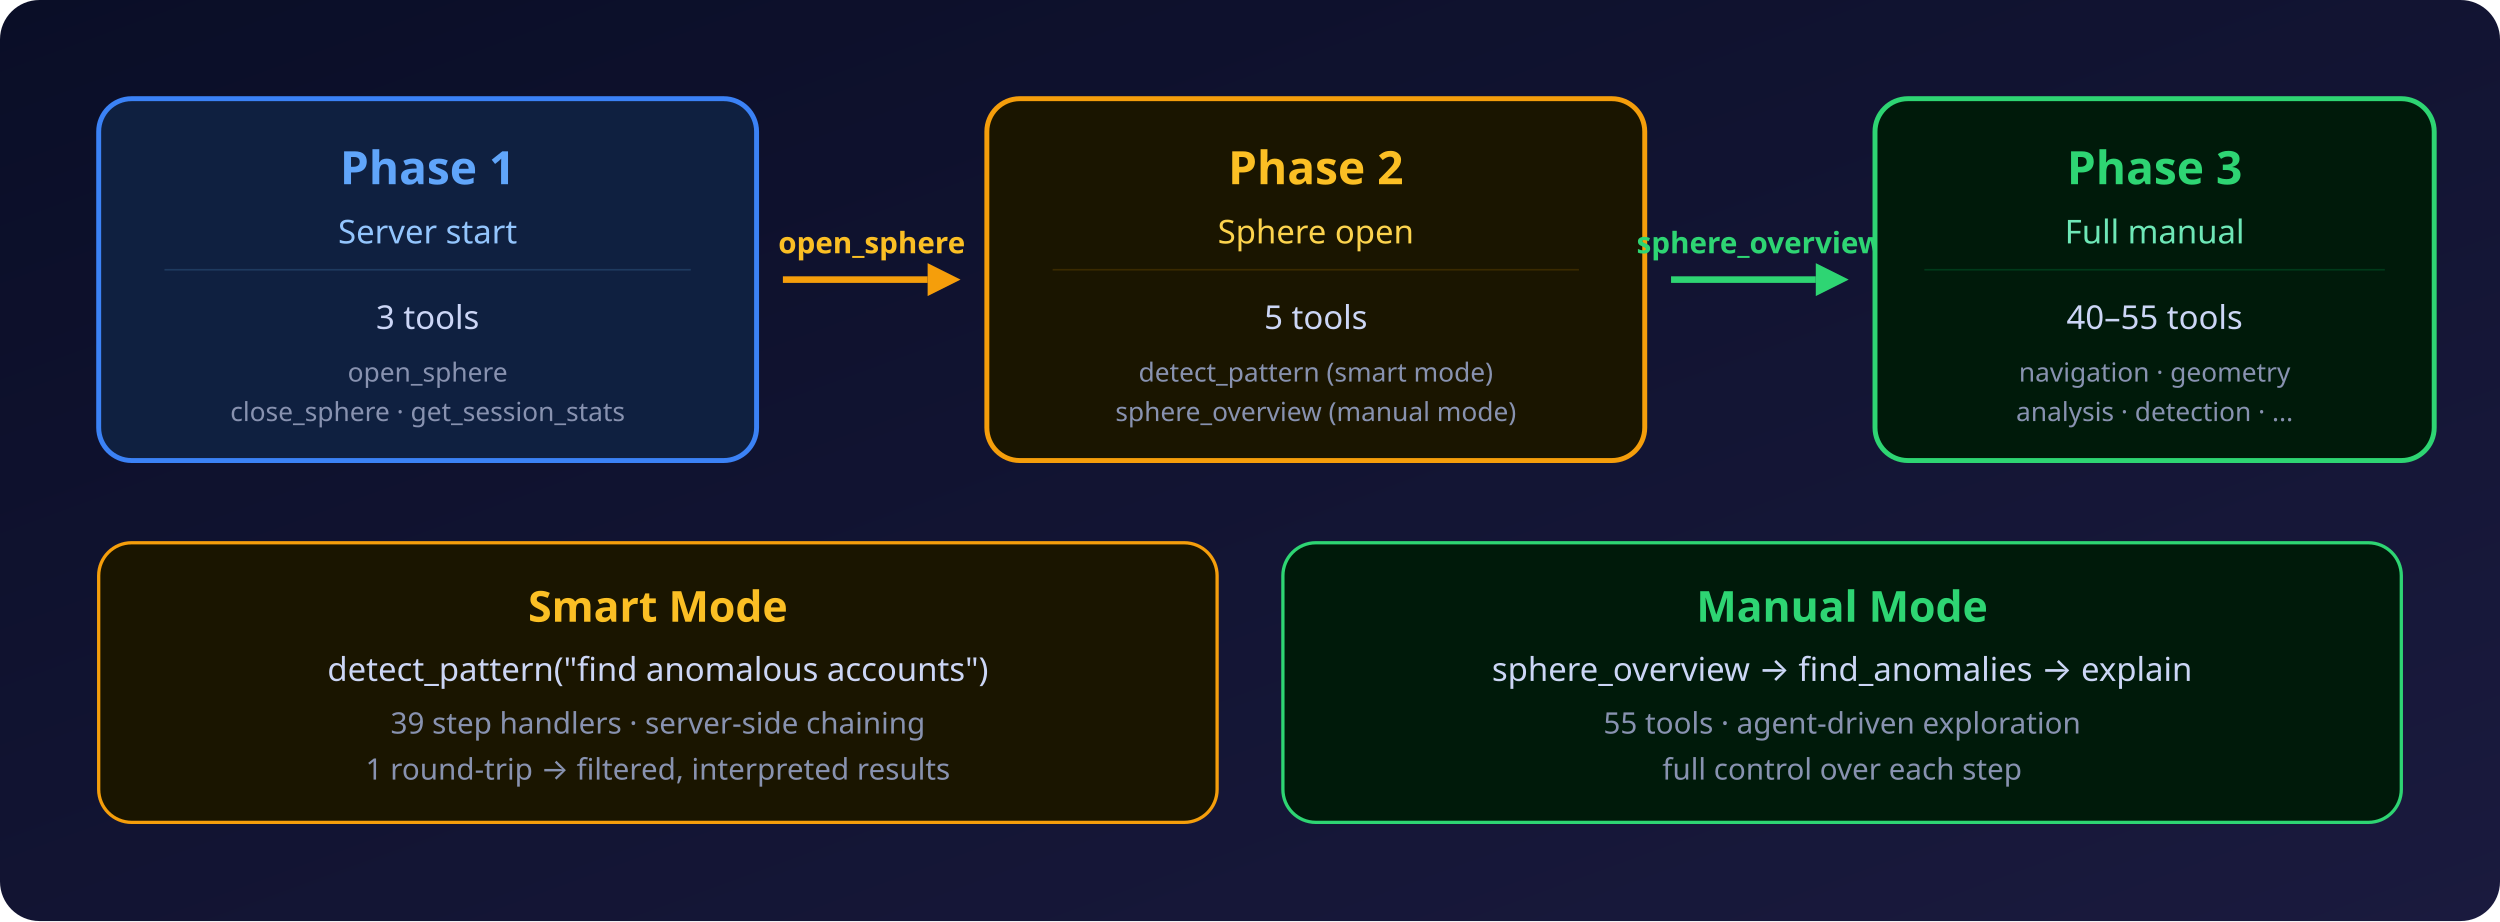
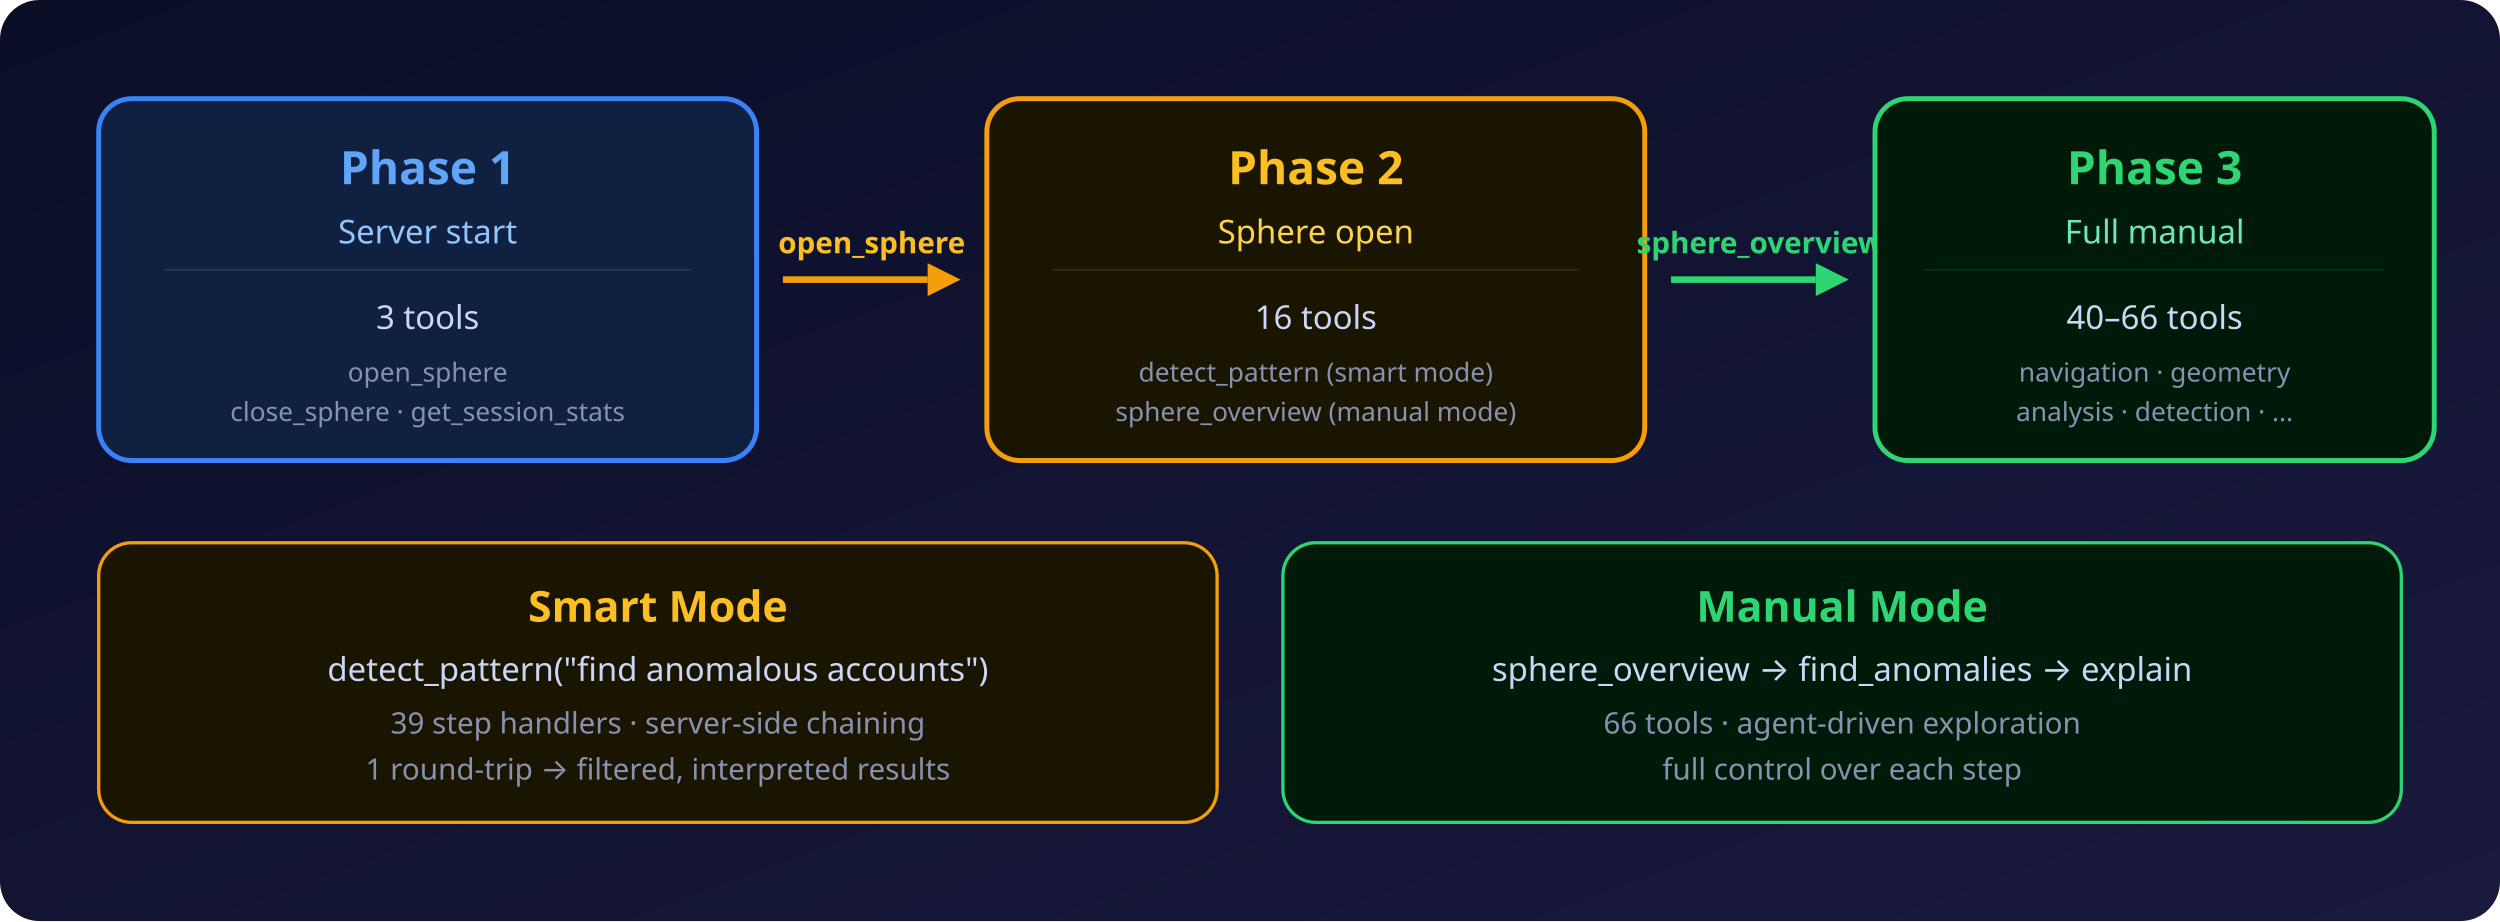
<svg xmlns="http://www.w3.org/2000/svg" viewBox="0 0 760 280" font-family="'Segoe UI', system-ui, -apple-system, sans-serif">
  <defs>
    <linearGradient id="bg" x1="0" y1="0" x2="1" y2="1">
      <stop offset="0%" stop-color="#0a0e27" />
      <stop offset="100%" stop-color="#1a1a3e" />
    </linearGradient>
  </defs>
  <rect width="760" height="280" fill="url(#bg)" rx="12" />
  <g transform="translate(30, 30)">
    <rect x="0" y="0" width="200" height="110" rx="10" fill="#0f2040" stroke="#3b82f6" stroke-width="1.5" />
    <text x="100" y="26" fill="#60a5fa" font-size="14" font-weight="700" text-anchor="middle">Phase 1</text>
    <text x="100" y="44" fill="#93c5fd" font-size="10" text-anchor="middle">Server start</text>
    <line x1="20" y1="52" x2="180" y2="52" stroke="#1e3a5f" stroke-width="0.5" />
    <text x="100" y="70" fill="#ccd6f6" font-size="10" text-anchor="middle">3 tools</text>
    <text x="100" y="86" fill="#8892b0" font-size="8" text-anchor="middle">open_sphere</text>
    <text x="100" y="98" fill="#8892b0" font-size="8" text-anchor="middle">close_sphere · get_session_stats</text>
  </g>
  <g transform="translate(238, 85)">
    <line x1="0" y1="0" x2="44" y2="0" stroke="#f59e0b" stroke-width="2" />
    <polygon points="44,-5 54,0 44,5" fill="#f59e0b" />
    <text x="27" y="-8" fill="#fbbf24" font-size="9" font-weight="600" text-anchor="middle">open_sphere</text>
  </g>
  <g transform="translate(300, 30)">
    <rect x="0" y="0" width="200" height="110" rx="10" fill="#1a1500" stroke="#f59e0b" stroke-width="1.5" />
    <text x="100" y="26" fill="#fbbf24" font-size="14" font-weight="700" text-anchor="middle">Phase 2</text>
    <text x="100" y="44" fill="#fcd34d" font-size="10" text-anchor="middle">Sphere open</text>
    <line x1="20" y1="52" x2="180" y2="52" stroke="#3a2a00" stroke-width="0.5" />
-     <text x="100" y="70" fill="#ccd6f6" font-size="10" text-anchor="middle">5 tools</text>
+     <text x="100" y="70" fill="#ccd6f6" font-size="10" text-anchor="middle">16 tools</text>
    <text x="100" y="86" fill="#8892b0" font-size="8" text-anchor="middle">detect_pattern (smart mode)</text>
    <text x="100" y="98" fill="#8892b0" font-size="8" text-anchor="middle">sphere_overview (manual mode)</text>
  </g>
  <g transform="translate(508, 85)">
    <line x1="0" y1="0" x2="44" y2="0" stroke="#2ed573" stroke-width="2" />
    <polygon points="44,-5 54,0 44,5" fill="#2ed573" />
    <text x="27" y="-8" fill="#2ed573" font-size="9" font-weight="600" text-anchor="middle">sphere_overview</text>
  </g>
  <g transform="translate(570, 30)">
    <rect x="0" y="0" width="170" height="110" rx="10" fill="#001a0a" stroke="#2ed573" stroke-width="1.5" />
    <text x="85" y="26" fill="#2ed573" font-size="14" font-weight="700" text-anchor="middle">Phase 3</text>
    <text x="85" y="44" fill="#6ee7b7" font-size="10" text-anchor="middle">Full manual</text>
    <line x1="15" y1="52" x2="155" y2="52" stroke="#003a1a" stroke-width="0.5" />
-     <text x="85" y="70" fill="#ccd6f6" font-size="10" text-anchor="middle">40–55 tools</text>
+     <text x="85" y="70" fill="#ccd6f6" font-size="10" text-anchor="middle">40–66 tools</text>
    <text x="85" y="86" fill="#8892b0" font-size="8" text-anchor="middle">navigation · geometry</text>
    <text x="85" y="98" fill="#8892b0" font-size="8" text-anchor="middle">analysis · detection · ...</text>
  </g>
  <g transform="translate(30, 165)">
    <rect x="0" y="0" width="340" height="85" rx="10" fill="#1a1500" stroke="#f59e0b" stroke-width="1" />
    <text x="170" y="24" fill="#fbbf24" font-size="13" font-weight="700" text-anchor="middle">Smart Mode</text>
    <text x="170" y="42" fill="#ccd6f6" font-size="10" text-anchor="middle">detect_pattern("find anomalous accounts")</text>
    <text x="170" y="58" fill="#8892b0" font-size="9" text-anchor="middle">39 step handlers · server-side chaining</text>
    <text x="170" y="72" fill="#8892b0" font-size="9" text-anchor="middle">1 round-trip → filtered, interpreted results</text>
  </g>
  <g transform="translate(390, 165)">
    <rect x="0" y="0" width="340" height="85" rx="10" fill="#001a0a" stroke="#2ed573" stroke-width="1" />
    <text x="170" y="24" fill="#2ed573" font-size="13" font-weight="700" text-anchor="middle">Manual Mode</text>
    <text x="170" y="42" fill="#ccd6f6" font-size="10" text-anchor="middle">sphere_overview → find_anomalies → explain</text>
-     <text x="170" y="58" fill="#8892b0" font-size="9" text-anchor="middle">55 tools · agent-driven exploration</text>
+     <text x="170" y="58" fill="#8892b0" font-size="9" text-anchor="middle">66 tools · agent-driven exploration</text>
    <text x="170" y="72" fill="#8892b0" font-size="9" text-anchor="middle">full control over each step</text>
  </g>
</svg>
